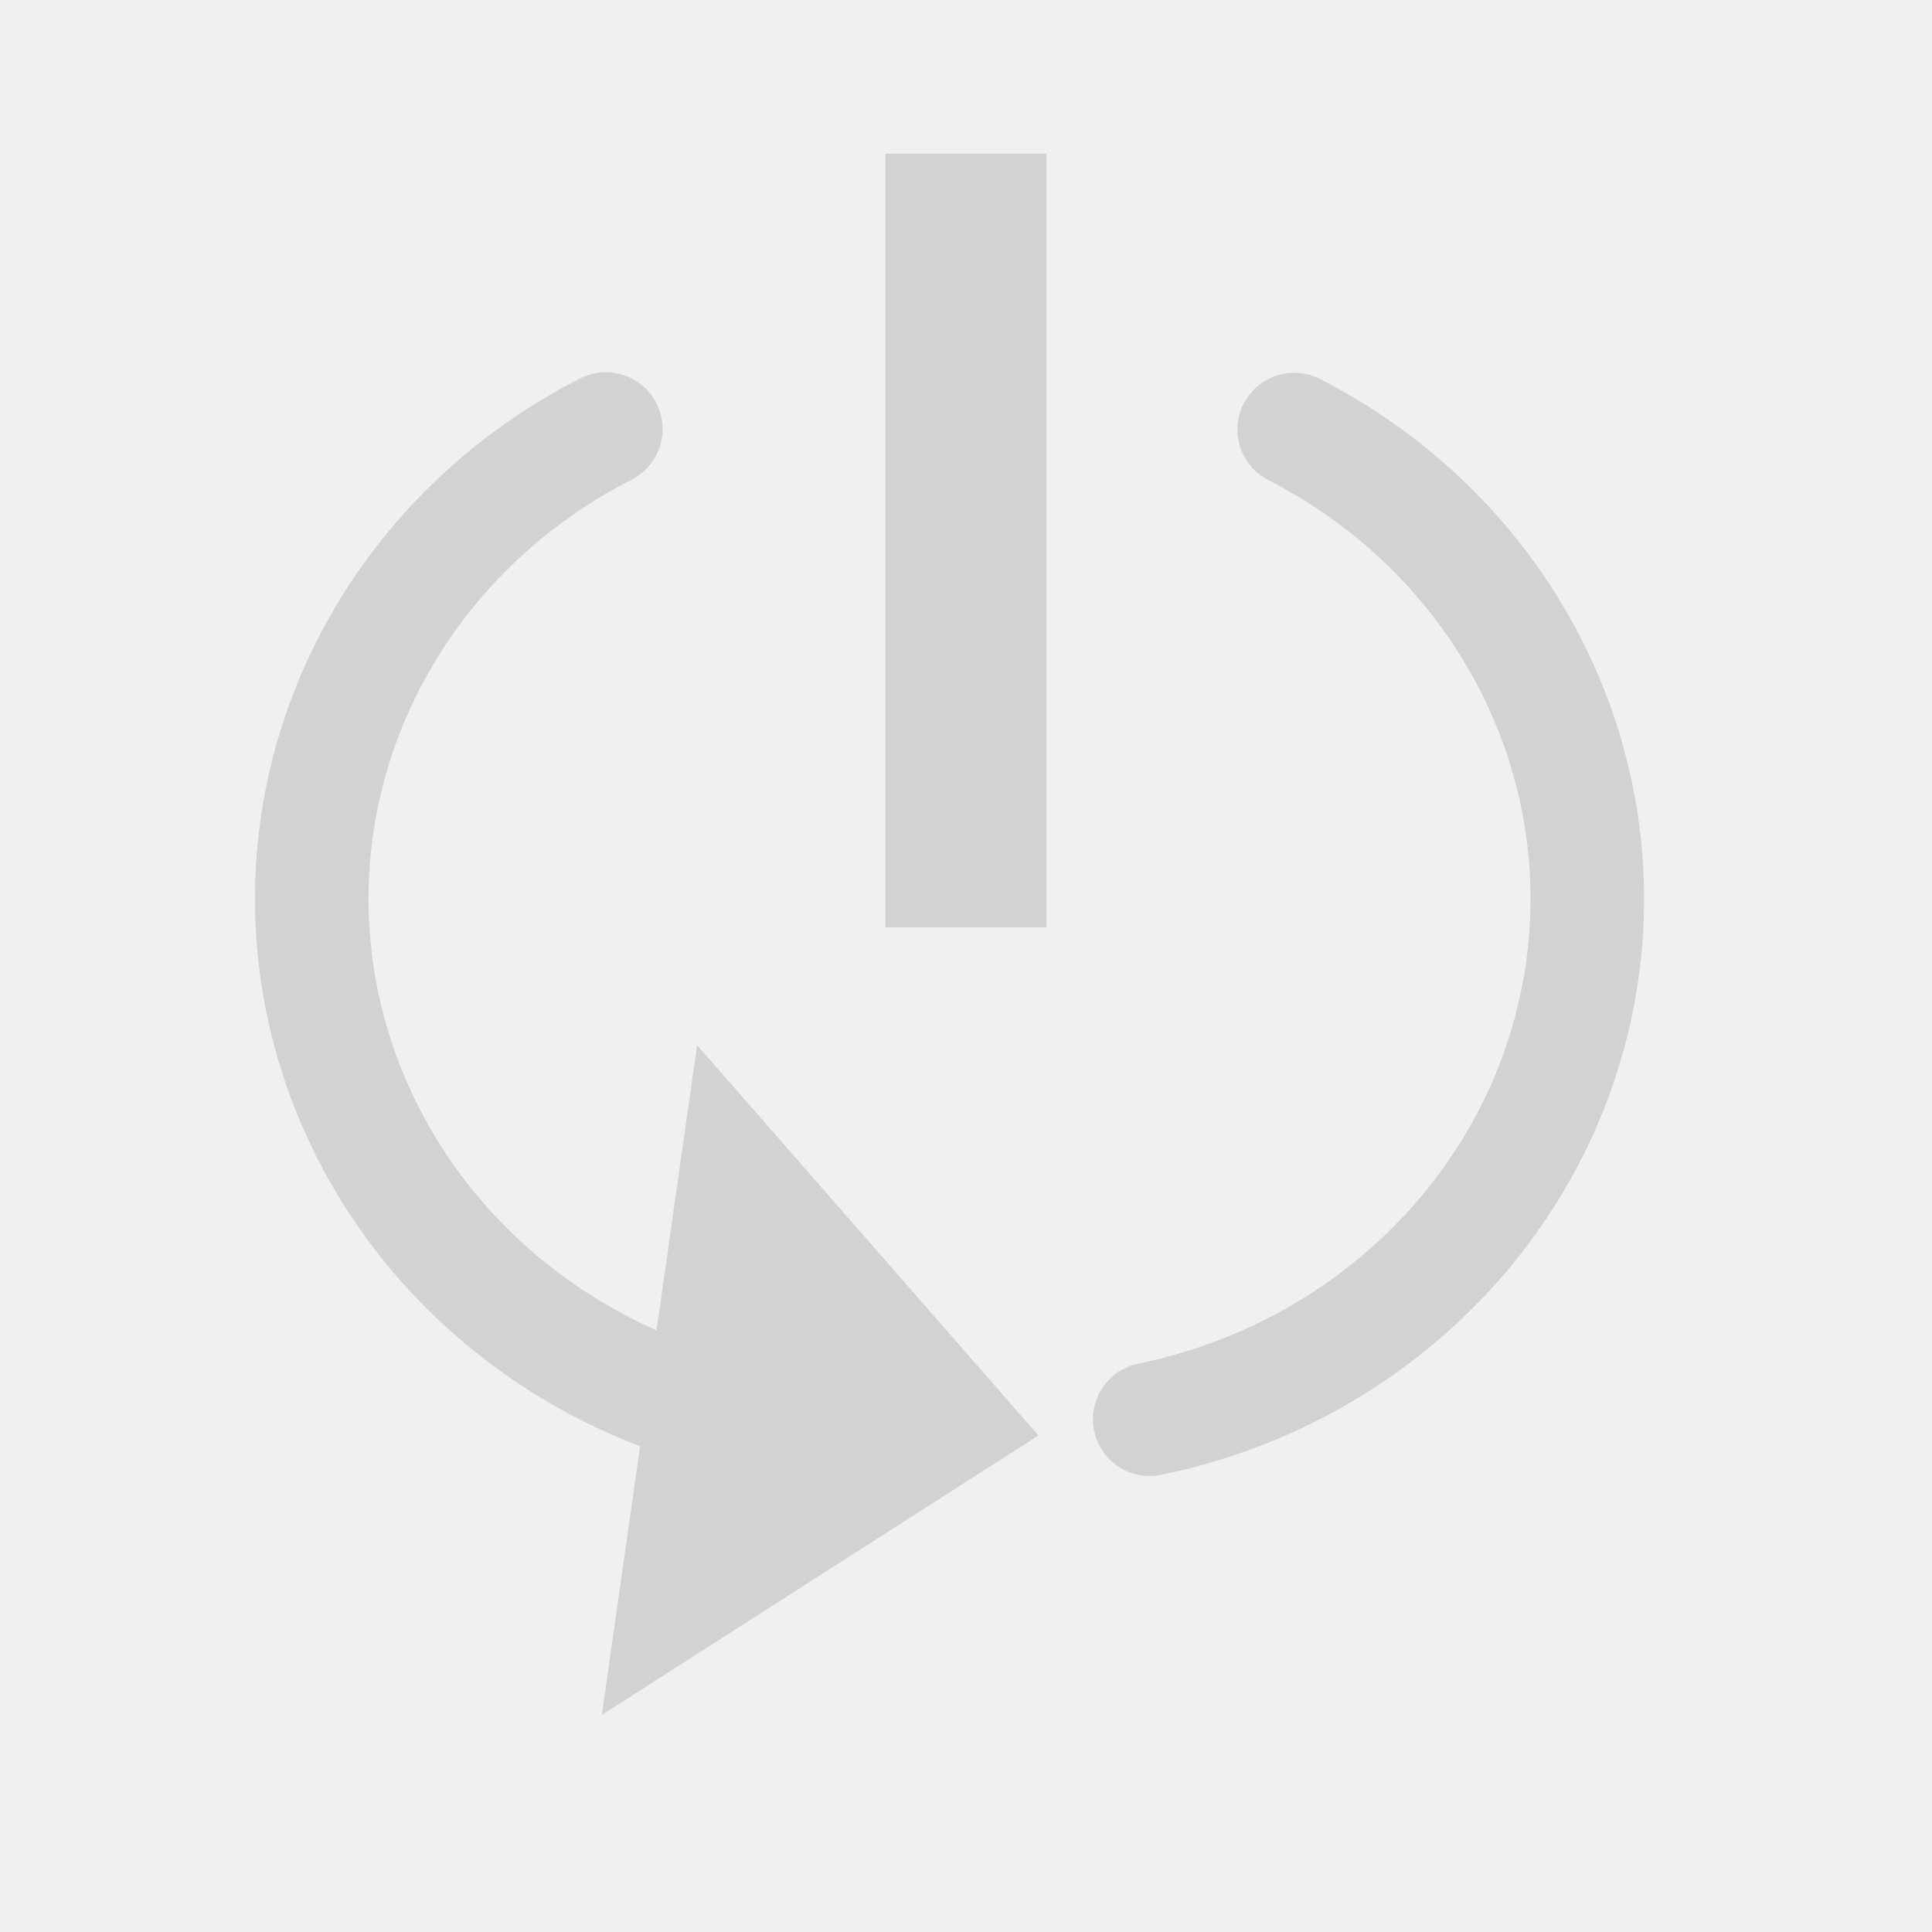
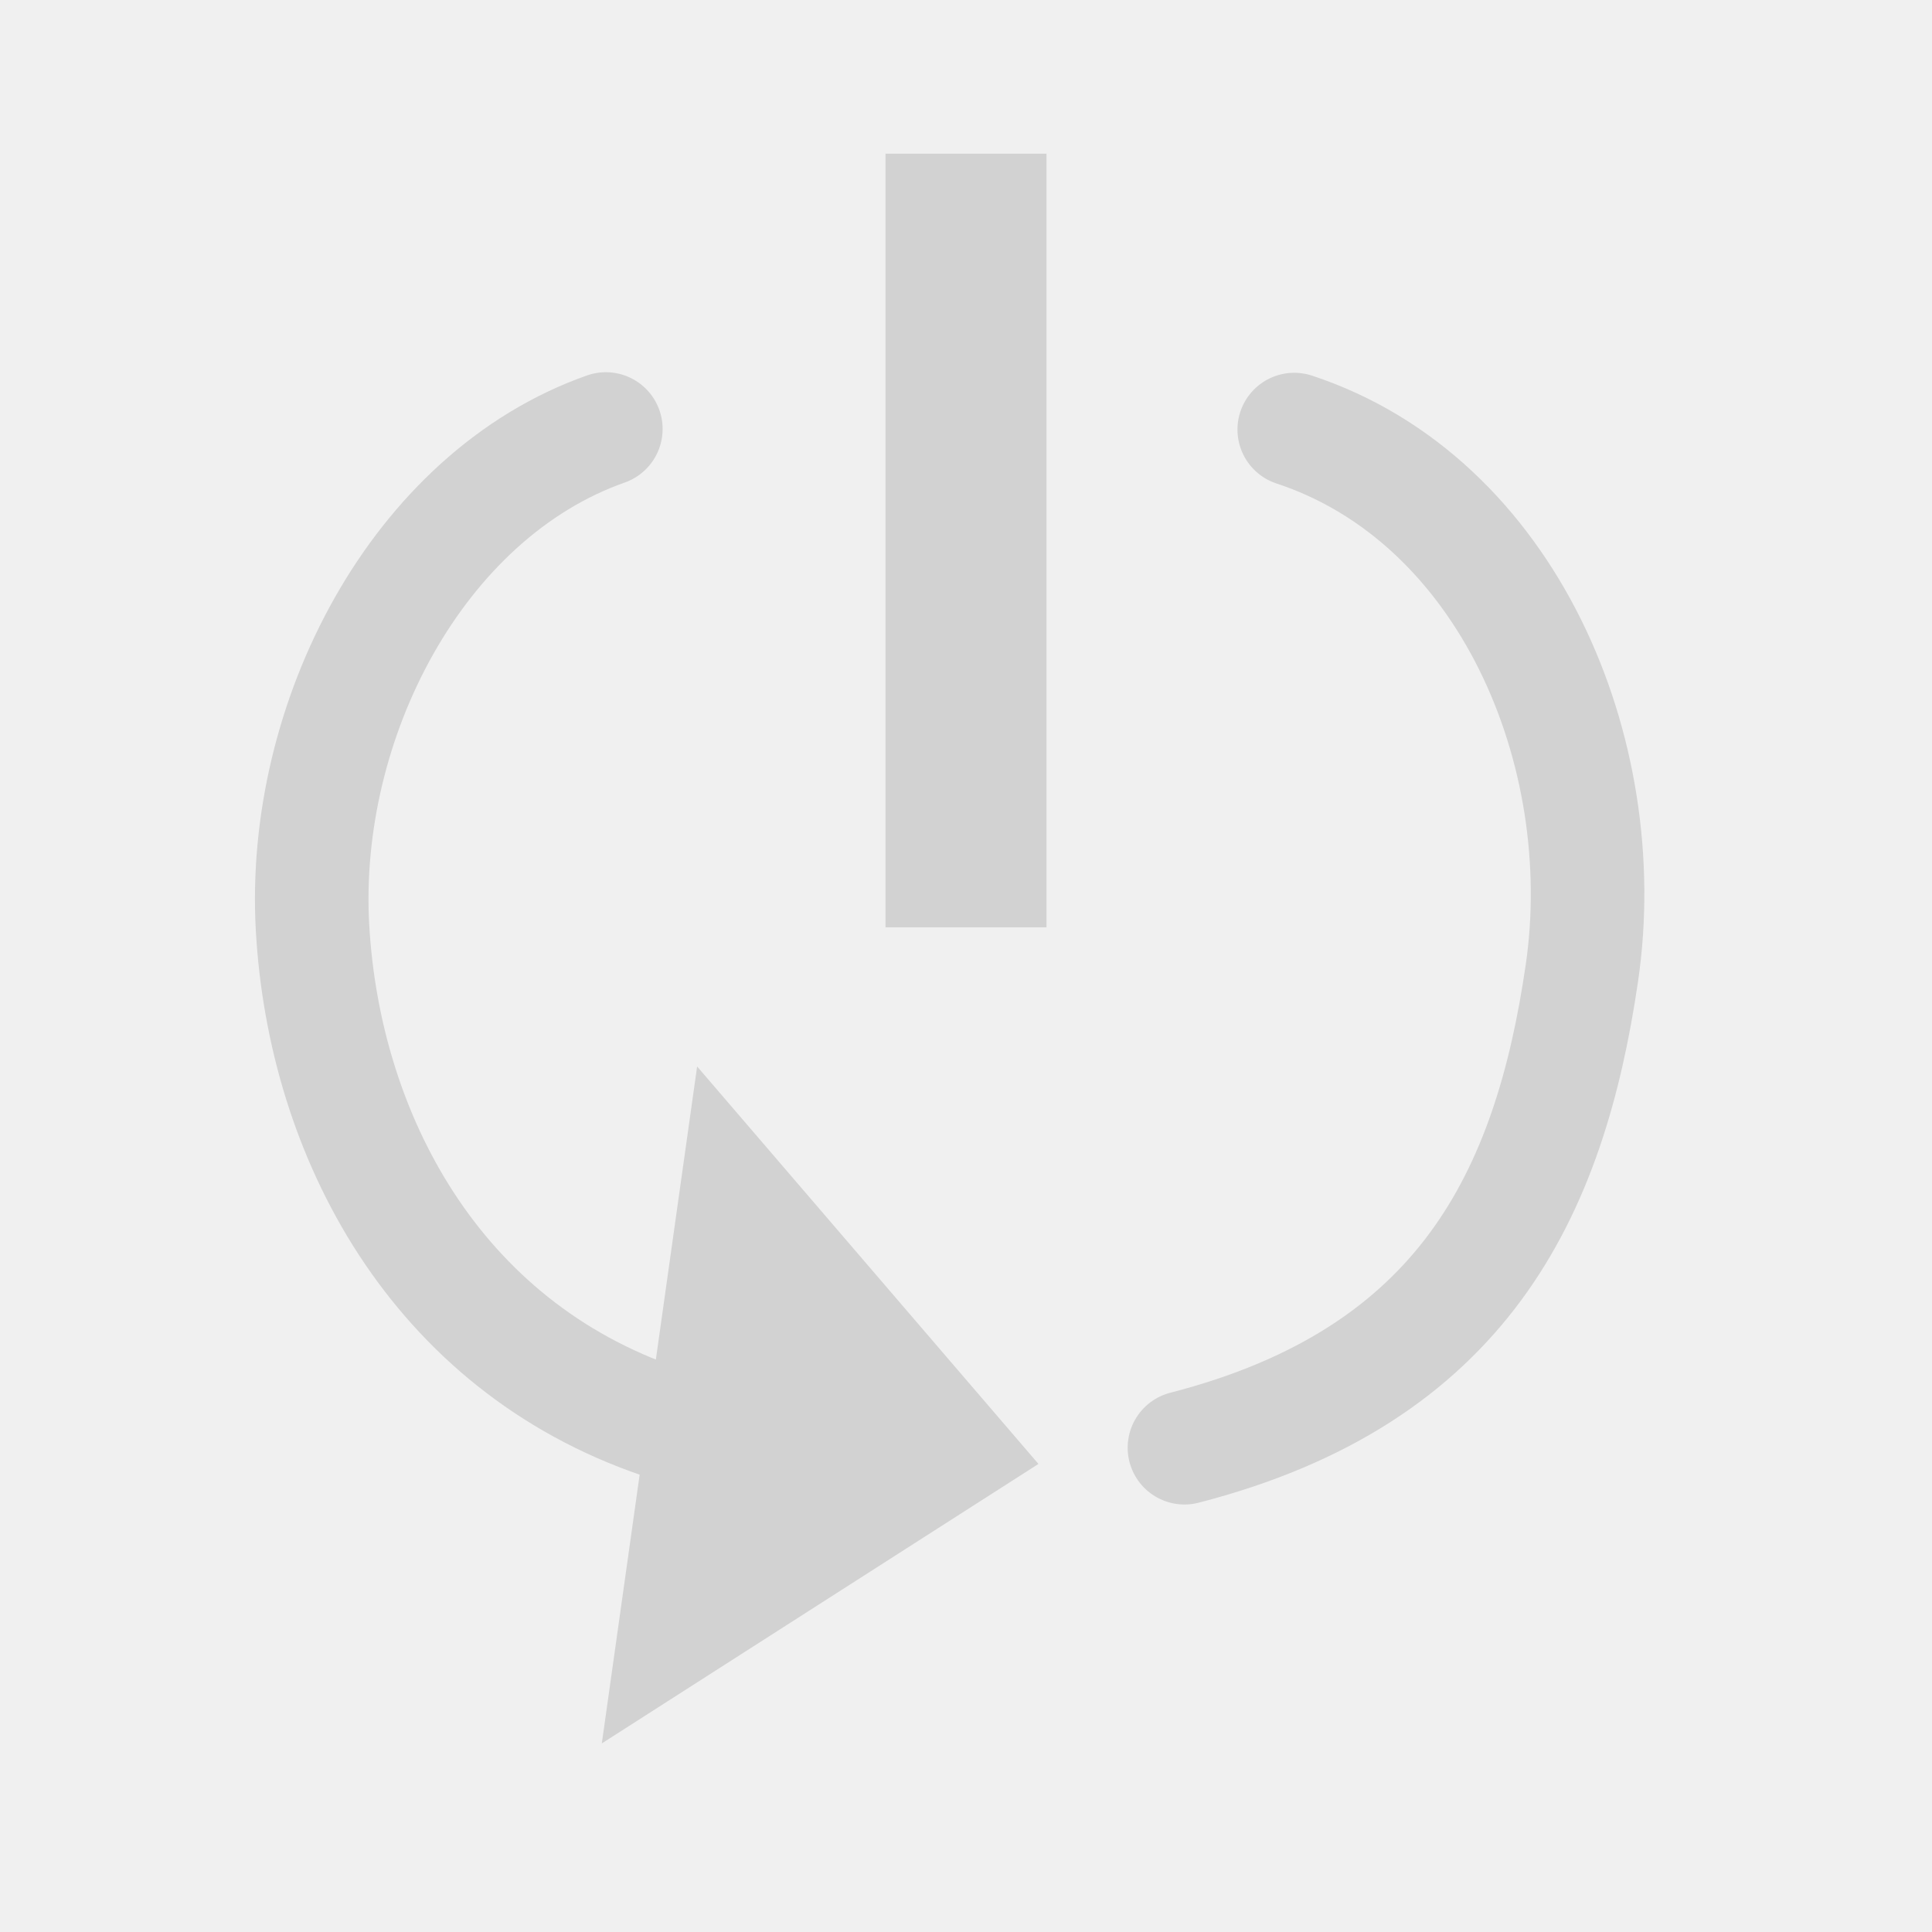
- <svg xmlns="http://www.w3.org/2000/svg" width="48" height="48" viewBox="0 0 48 48" id="svg2" version="1.1">
-   <defs id="defs10" />
-   <path d="M 0,2 H 48 V 50 H 0 Z" id="path6" style="fill:none" />
-   <path style="fill:none" d="M 48,-2e-7 H 96 V 48 H 48 Z" id="path4-9" />
-   <g id="g6137" transform="translate(-1.582002,-0.4098128)">
-     <g id="g6198" transform="translate(-0.5759955)">
-       <path style="fill:none;stroke-width:0.98" d="M 2.158,1.345 H 50.158 V 47.475 H 2.158 Z" id="path4" />
-       <path style="fill:#d2d2d2;fill-opacity:1;stroke-width:0.98" d="m 28.158,4.228 h -4 V 23.449 h 4 z" id="path6269" />
-       <path id="path1420" d="M 17.11,43.017 27.958,36.074 19.478,26.376 c -2.368,16.641 -2.368,16.641 -2.368,16.641 z" style="fill:#d2d2d2;fill-opacity:1;stroke-width:1.132" />
-       <path style="opacity:1;fill:#ffffff;fill-opacity:0;fill-rule:evenodd;stroke:#d2d2d2;stroke-width:2.821;stroke-linecap:round;stroke-linejoin:miter;stroke-miterlimit:4;stroke-dasharray:none;stroke-opacity:1;paint-order:normal" id="path6273" d="M 18.574,35.029 A 13.755,13.22 0 0 1 9.924,23.468 13.755,13.22 0 0 1 17.21,11.069" />
-       <path style="opacity:1;fill:#ffffff;fill-opacity:0;fill-rule:evenodd;stroke:#d2d2d2;stroke-width:2.821;stroke-linecap:round;stroke-linejoin:miter;stroke-miterlimit:4;stroke-dasharray:none;stroke-opacity:1;paint-order:normal" id="path6273-8" d="m -30.723,35.671 a 13.755,13.22 0 0 1 -10.737,-11.089 13.755,13.22 0 0 1 7.147,-13.5" transform="scale(-1,1)" />
+ <svg xmlns="http://www.w3.org/2000/svg" id="svg2" width="48" height="48" version="1.1" viewBox="0 0 48 48">
+   <path id="path6" d="m0 2h48v48h-48z" fill="none" />
+   <path id="path4-9" d="m48-2e-7h48v48h-48z" fill="none" />
+   <g id="g6137" transform="translate(-1.582 -.40981)">
+     <g id="g6198" transform="translate(-.576)">
+       <path id="path4" d="m2.158 1.345h48v46.13h-48z" fill="none" stroke-width=".98" />
+       <path id="path6269" d="m28.158 4.228h-4v19.221h4z" fill="#d2d2d2" stroke-width=".98" />
+       <path id="path1420" d="m17.11 43.724 10.848-6.943-8.48-9.875-2.368 16.818z" fill="#d2d2d2" stroke-width="1.132" />
+       <path id="path6273" d="m18.574 35.736c-5.607-1.904-8.358-7.124-8.651-12.269-0.293-5.145 2.602-10.747 7.287-12.399" fill-opacity="0" stroke="#d2d2d2" stroke-linecap="round" stroke-width="2.821" style="paint-order:normal" />
+       <path id="path6273-8" transform="scale(-1,1)" d="m-31.585 36.378c-6.928-1.783-9.073-6.3-9.875-11.796-0.802-5.496 1.849-11.753 7.147-13.5" fill-opacity="0" stroke="#d2d2d2" stroke-linecap="round" stroke-width="2.821" style="paint-order:normal" />
    </g>
  </g>
</svg>
